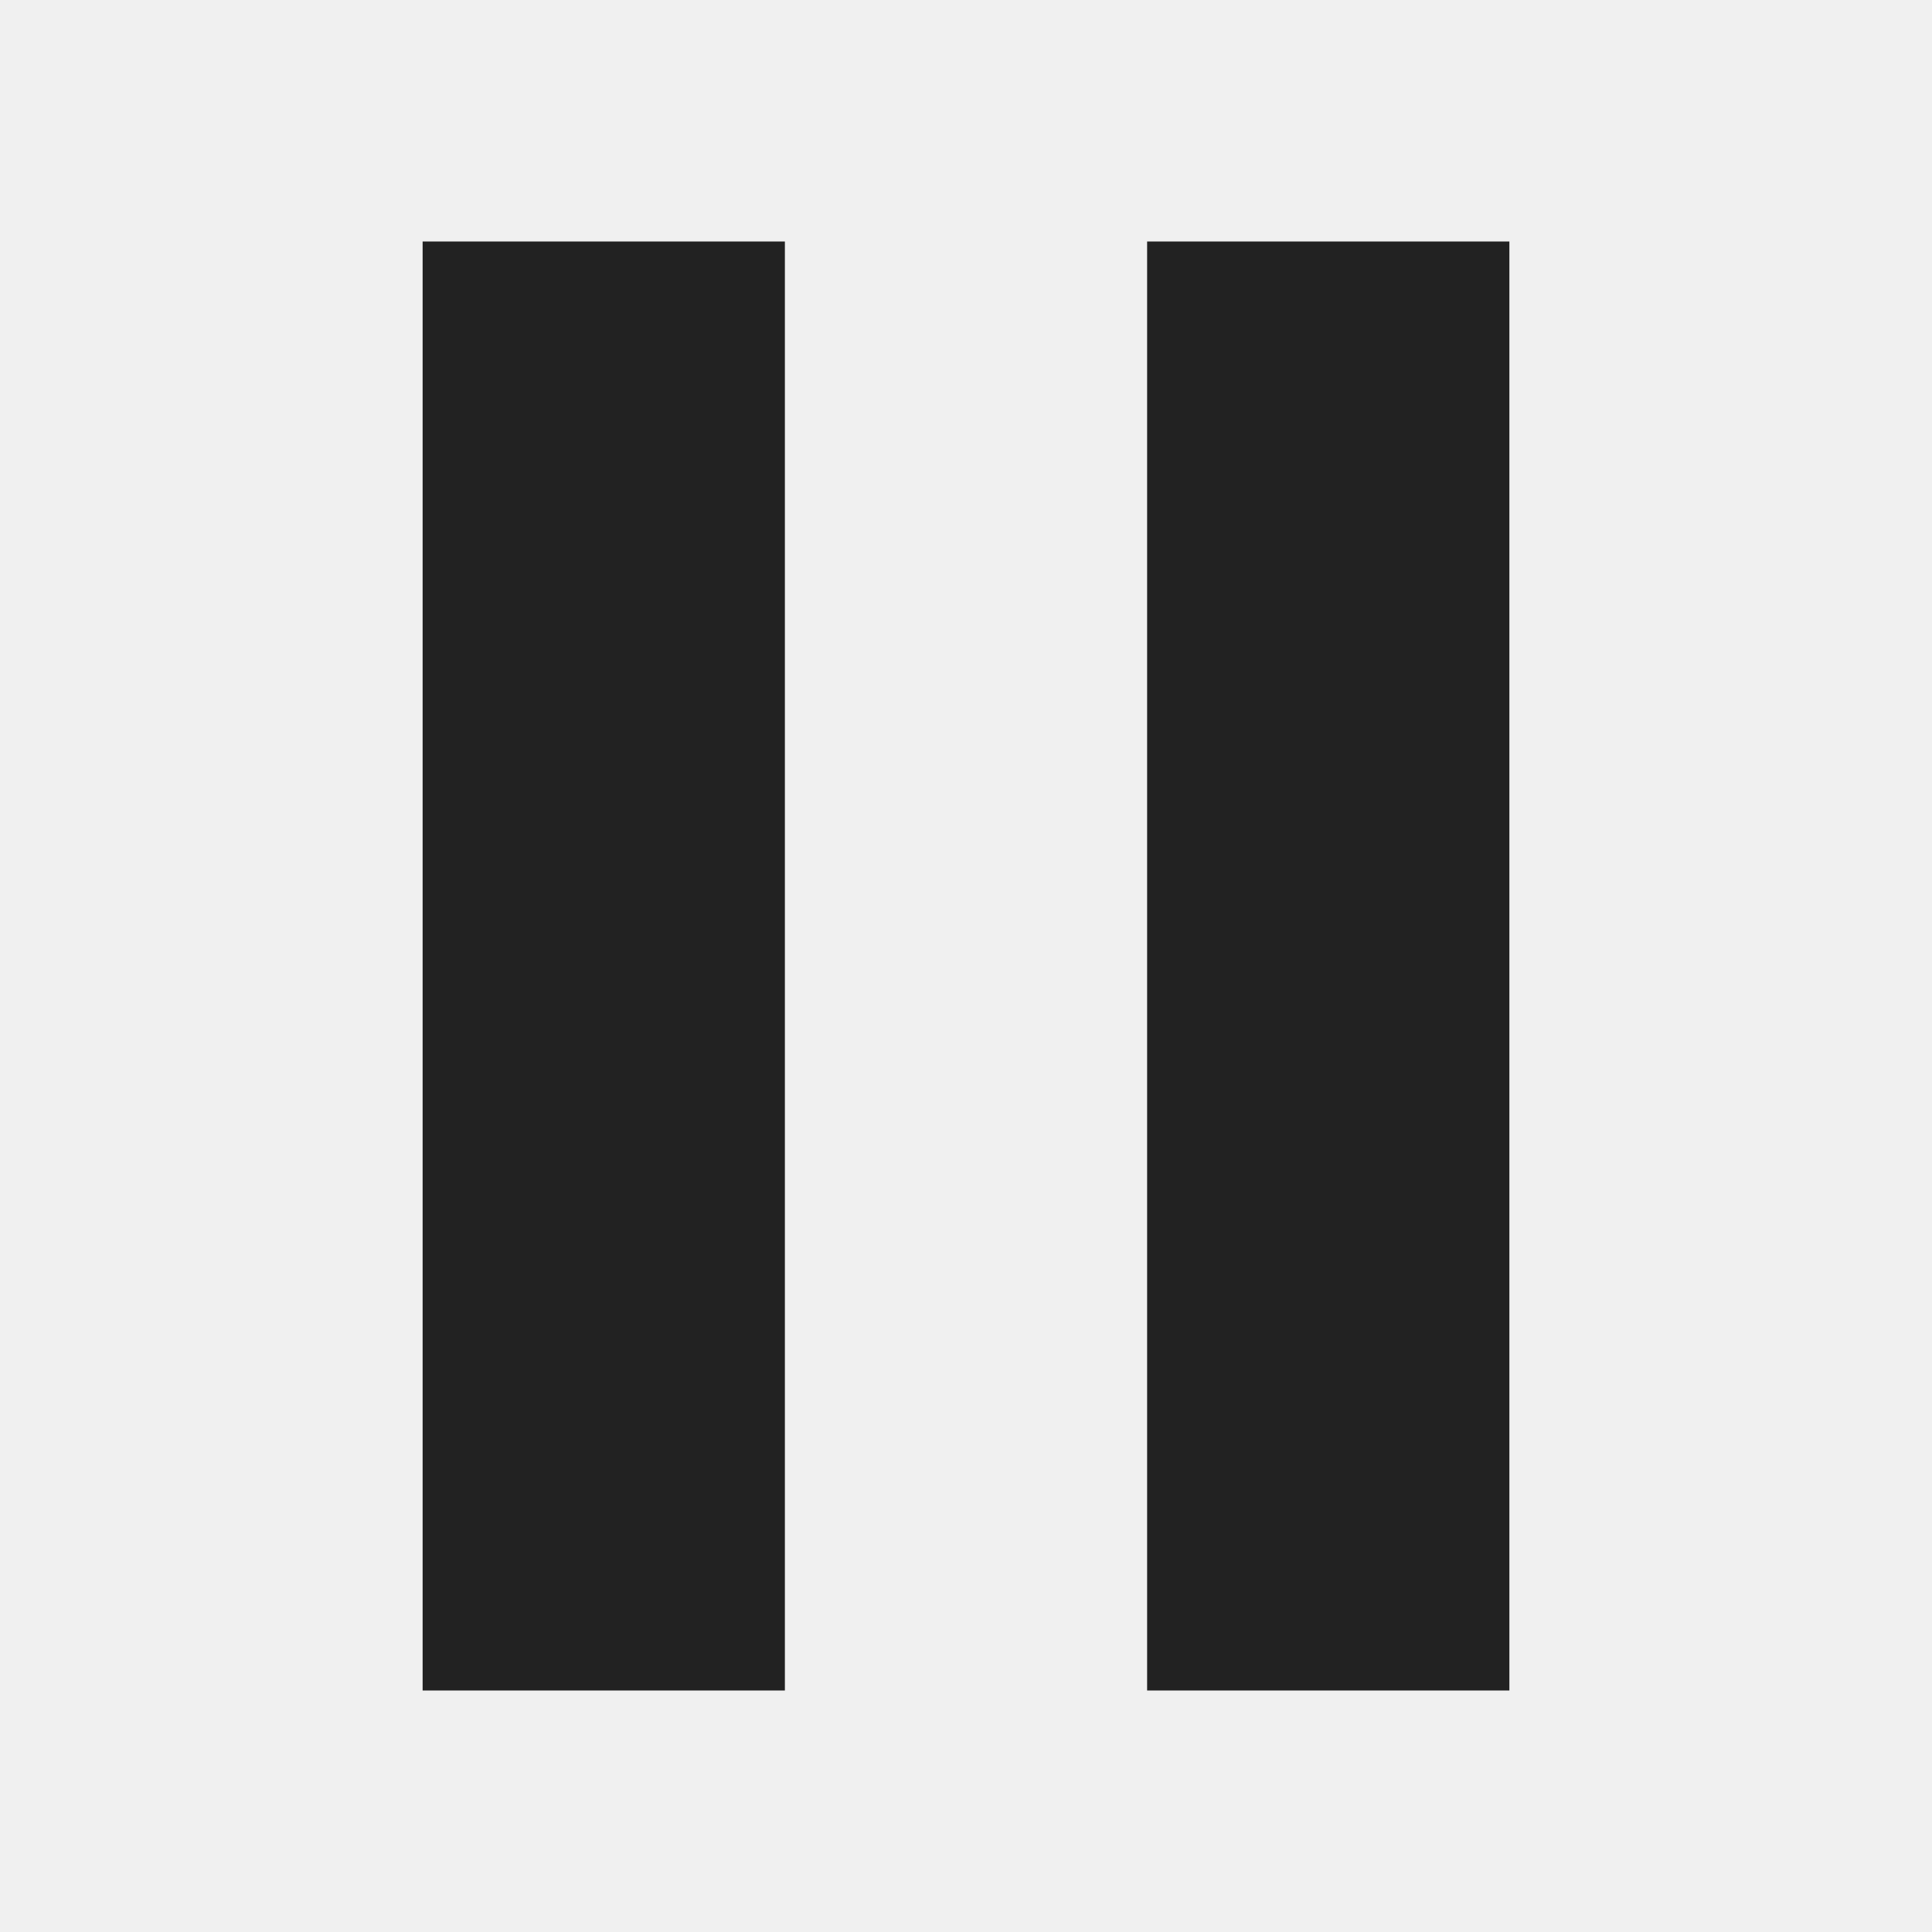
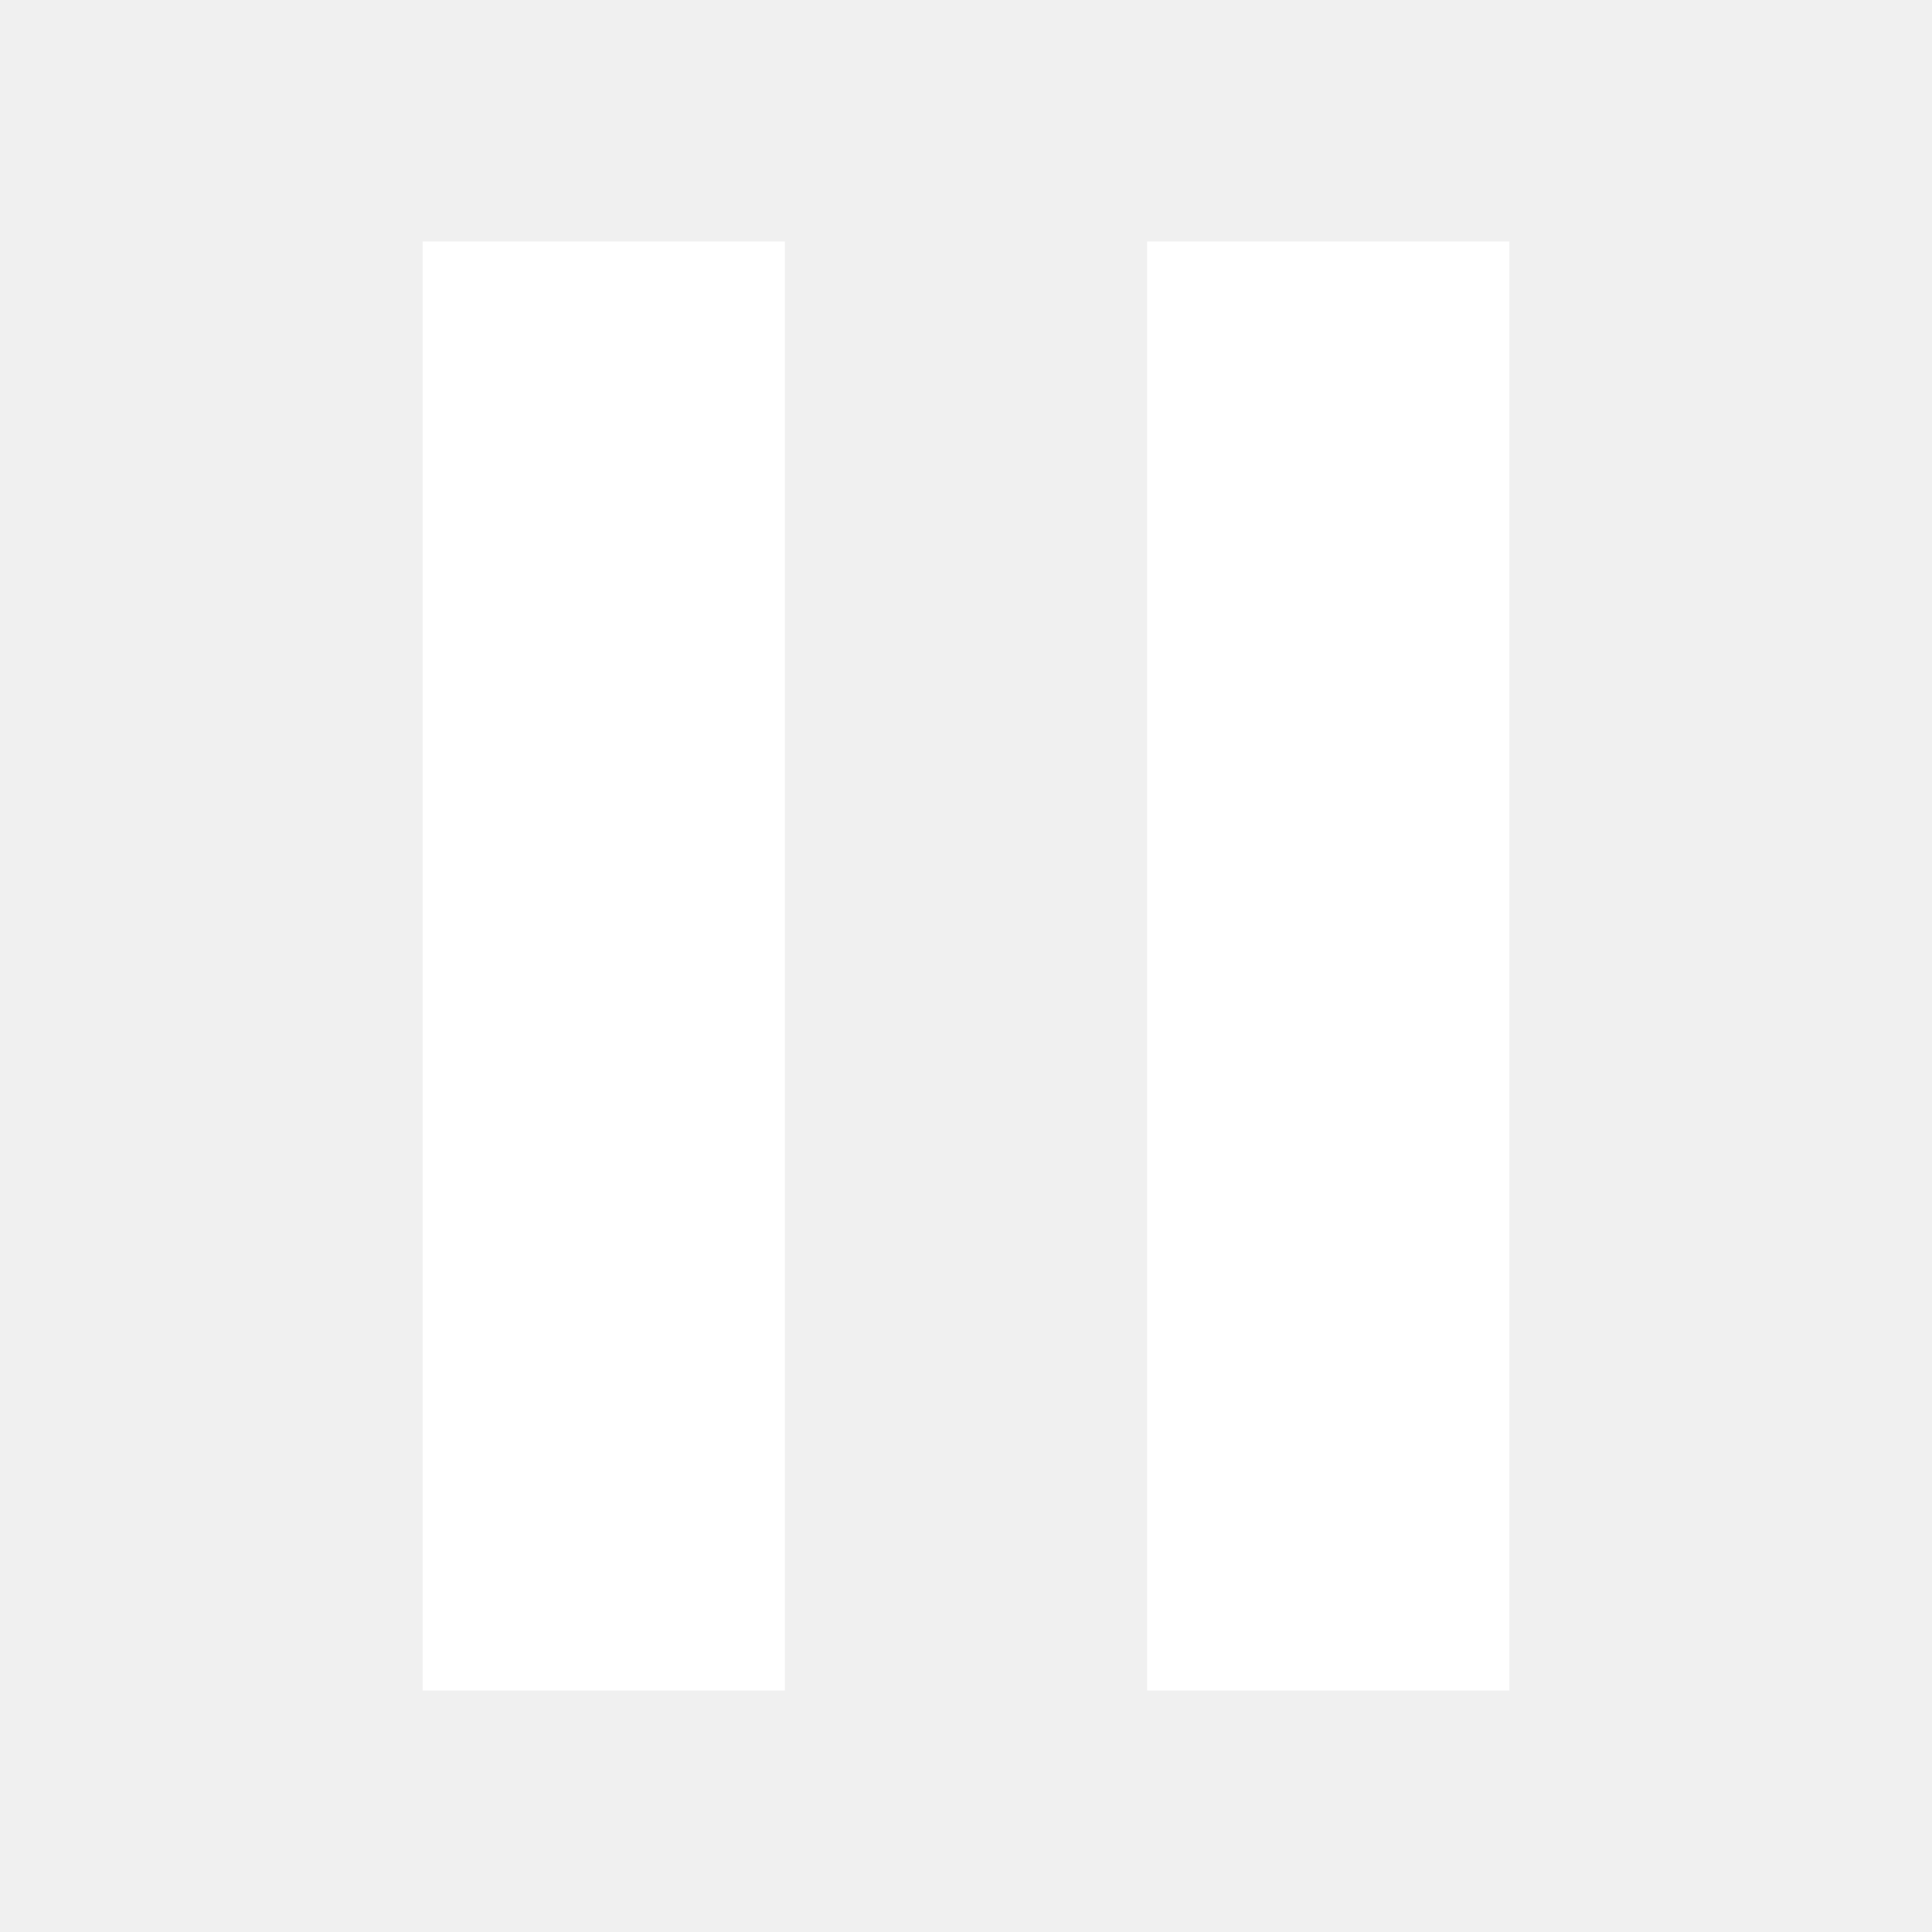
<svg xmlns="http://www.w3.org/2000/svg" width="16" height="16" viewBox="0 0 16 16">
-   <path fill="#222" fill-rule="evenodd" d="M3.5 2h3v12h-3zm6 0h3v12h-3z" />
+   <path fill="#fff" fill-rule="evenodd" d="M3.5 2h3v12h-3zm6 0h3v12h-3z" />
</svg>
